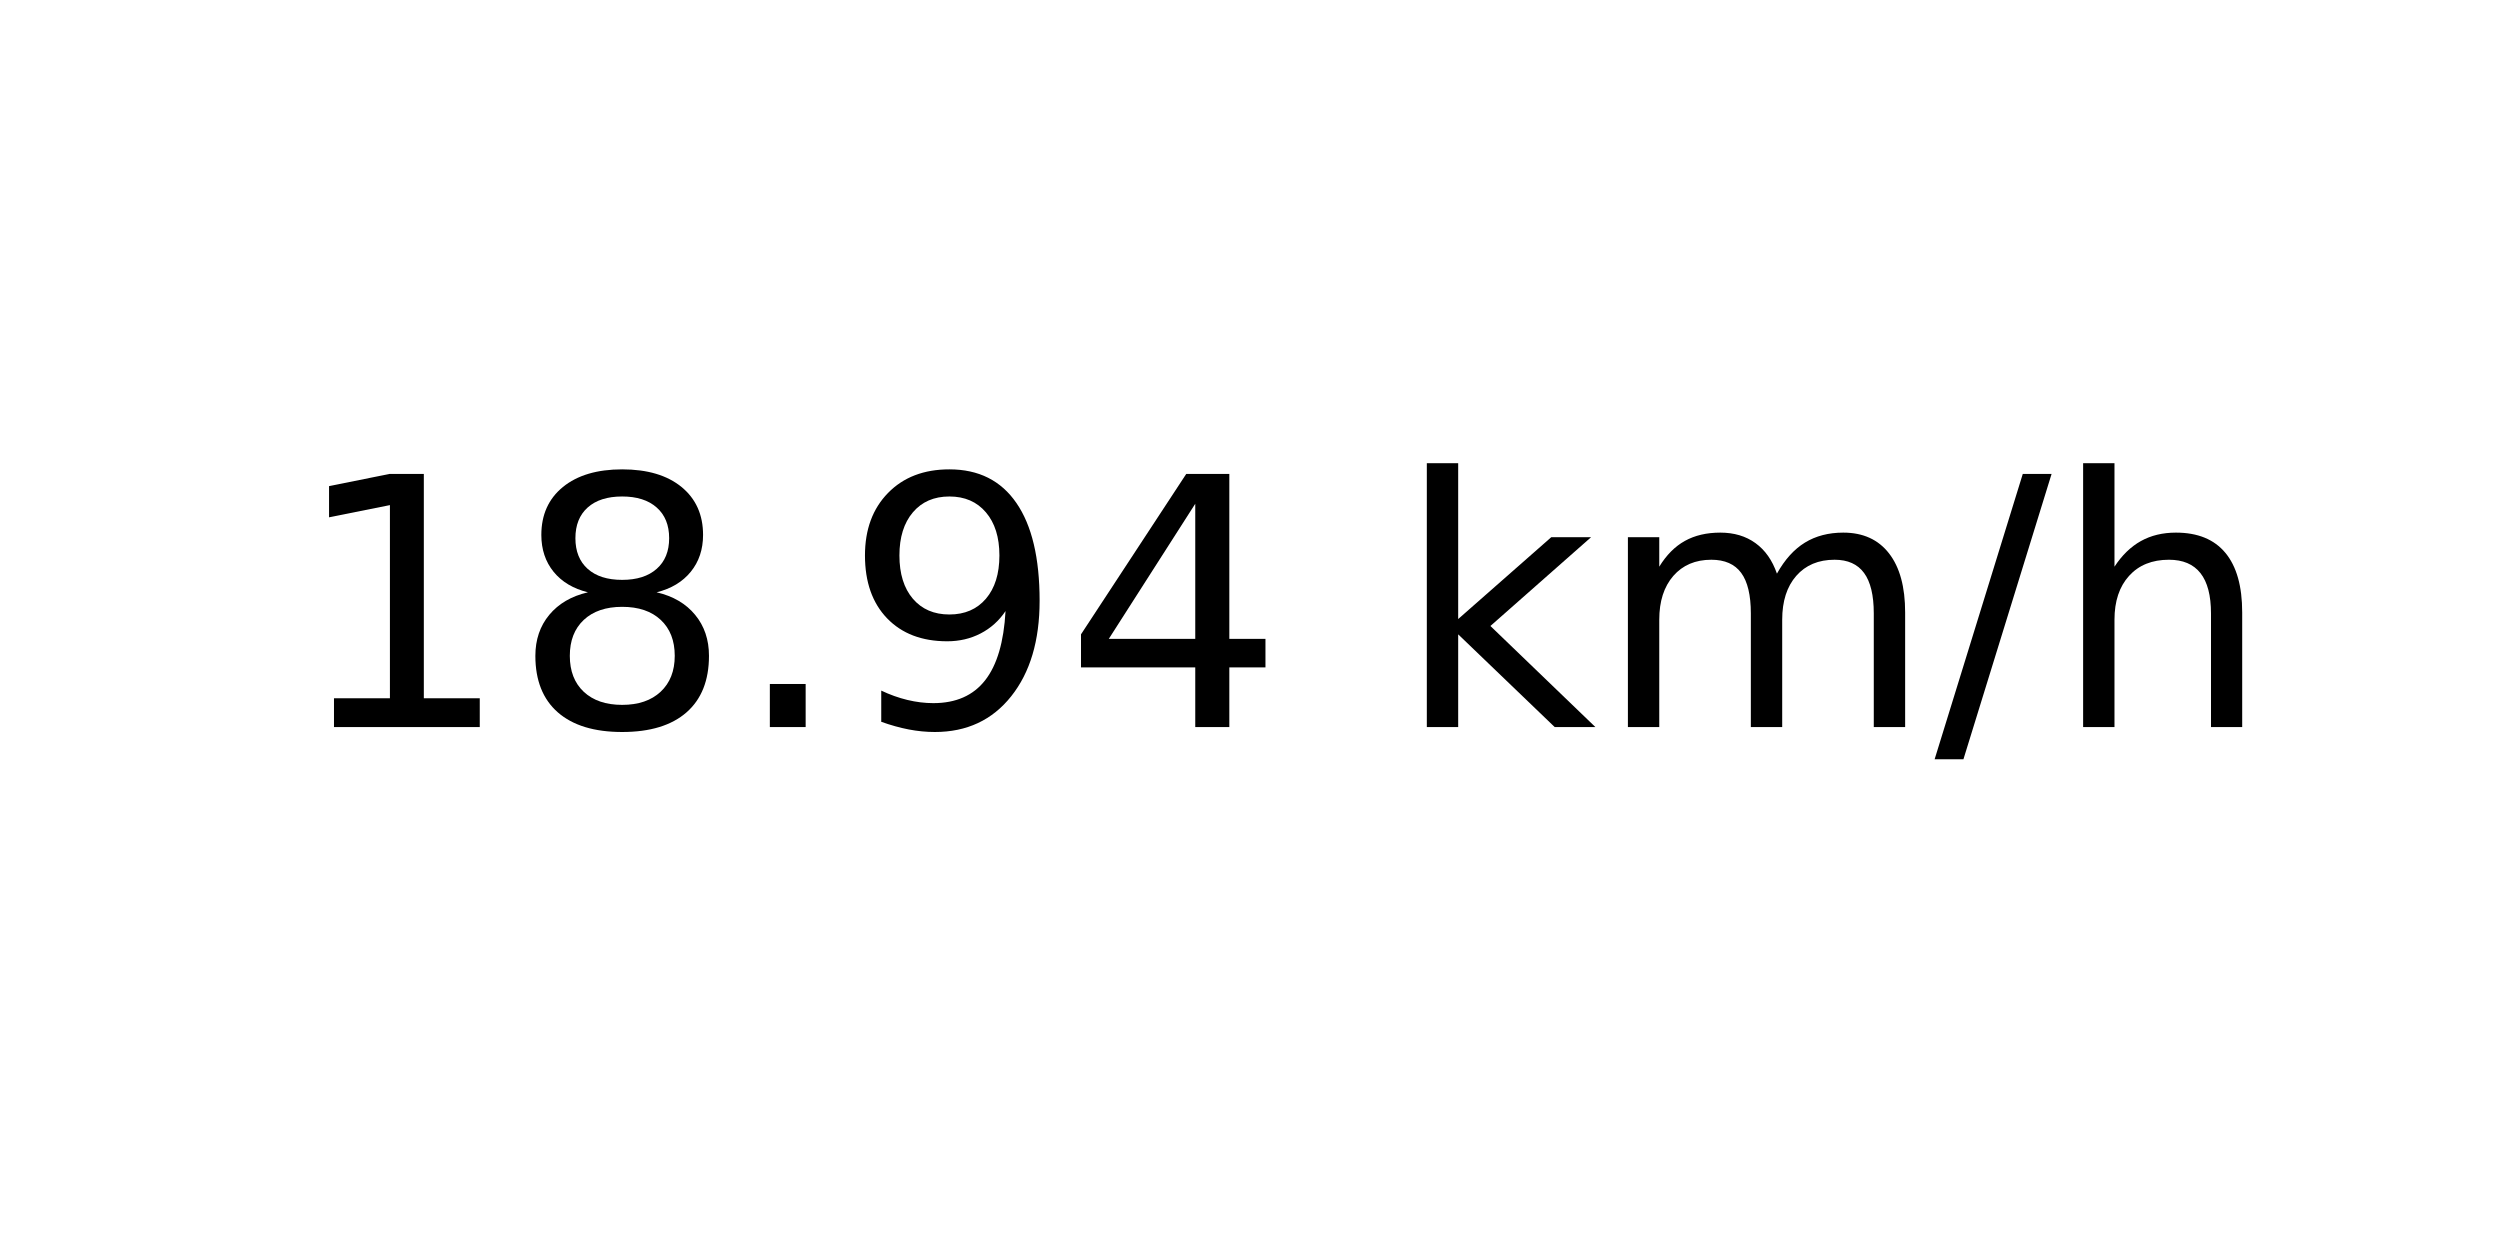
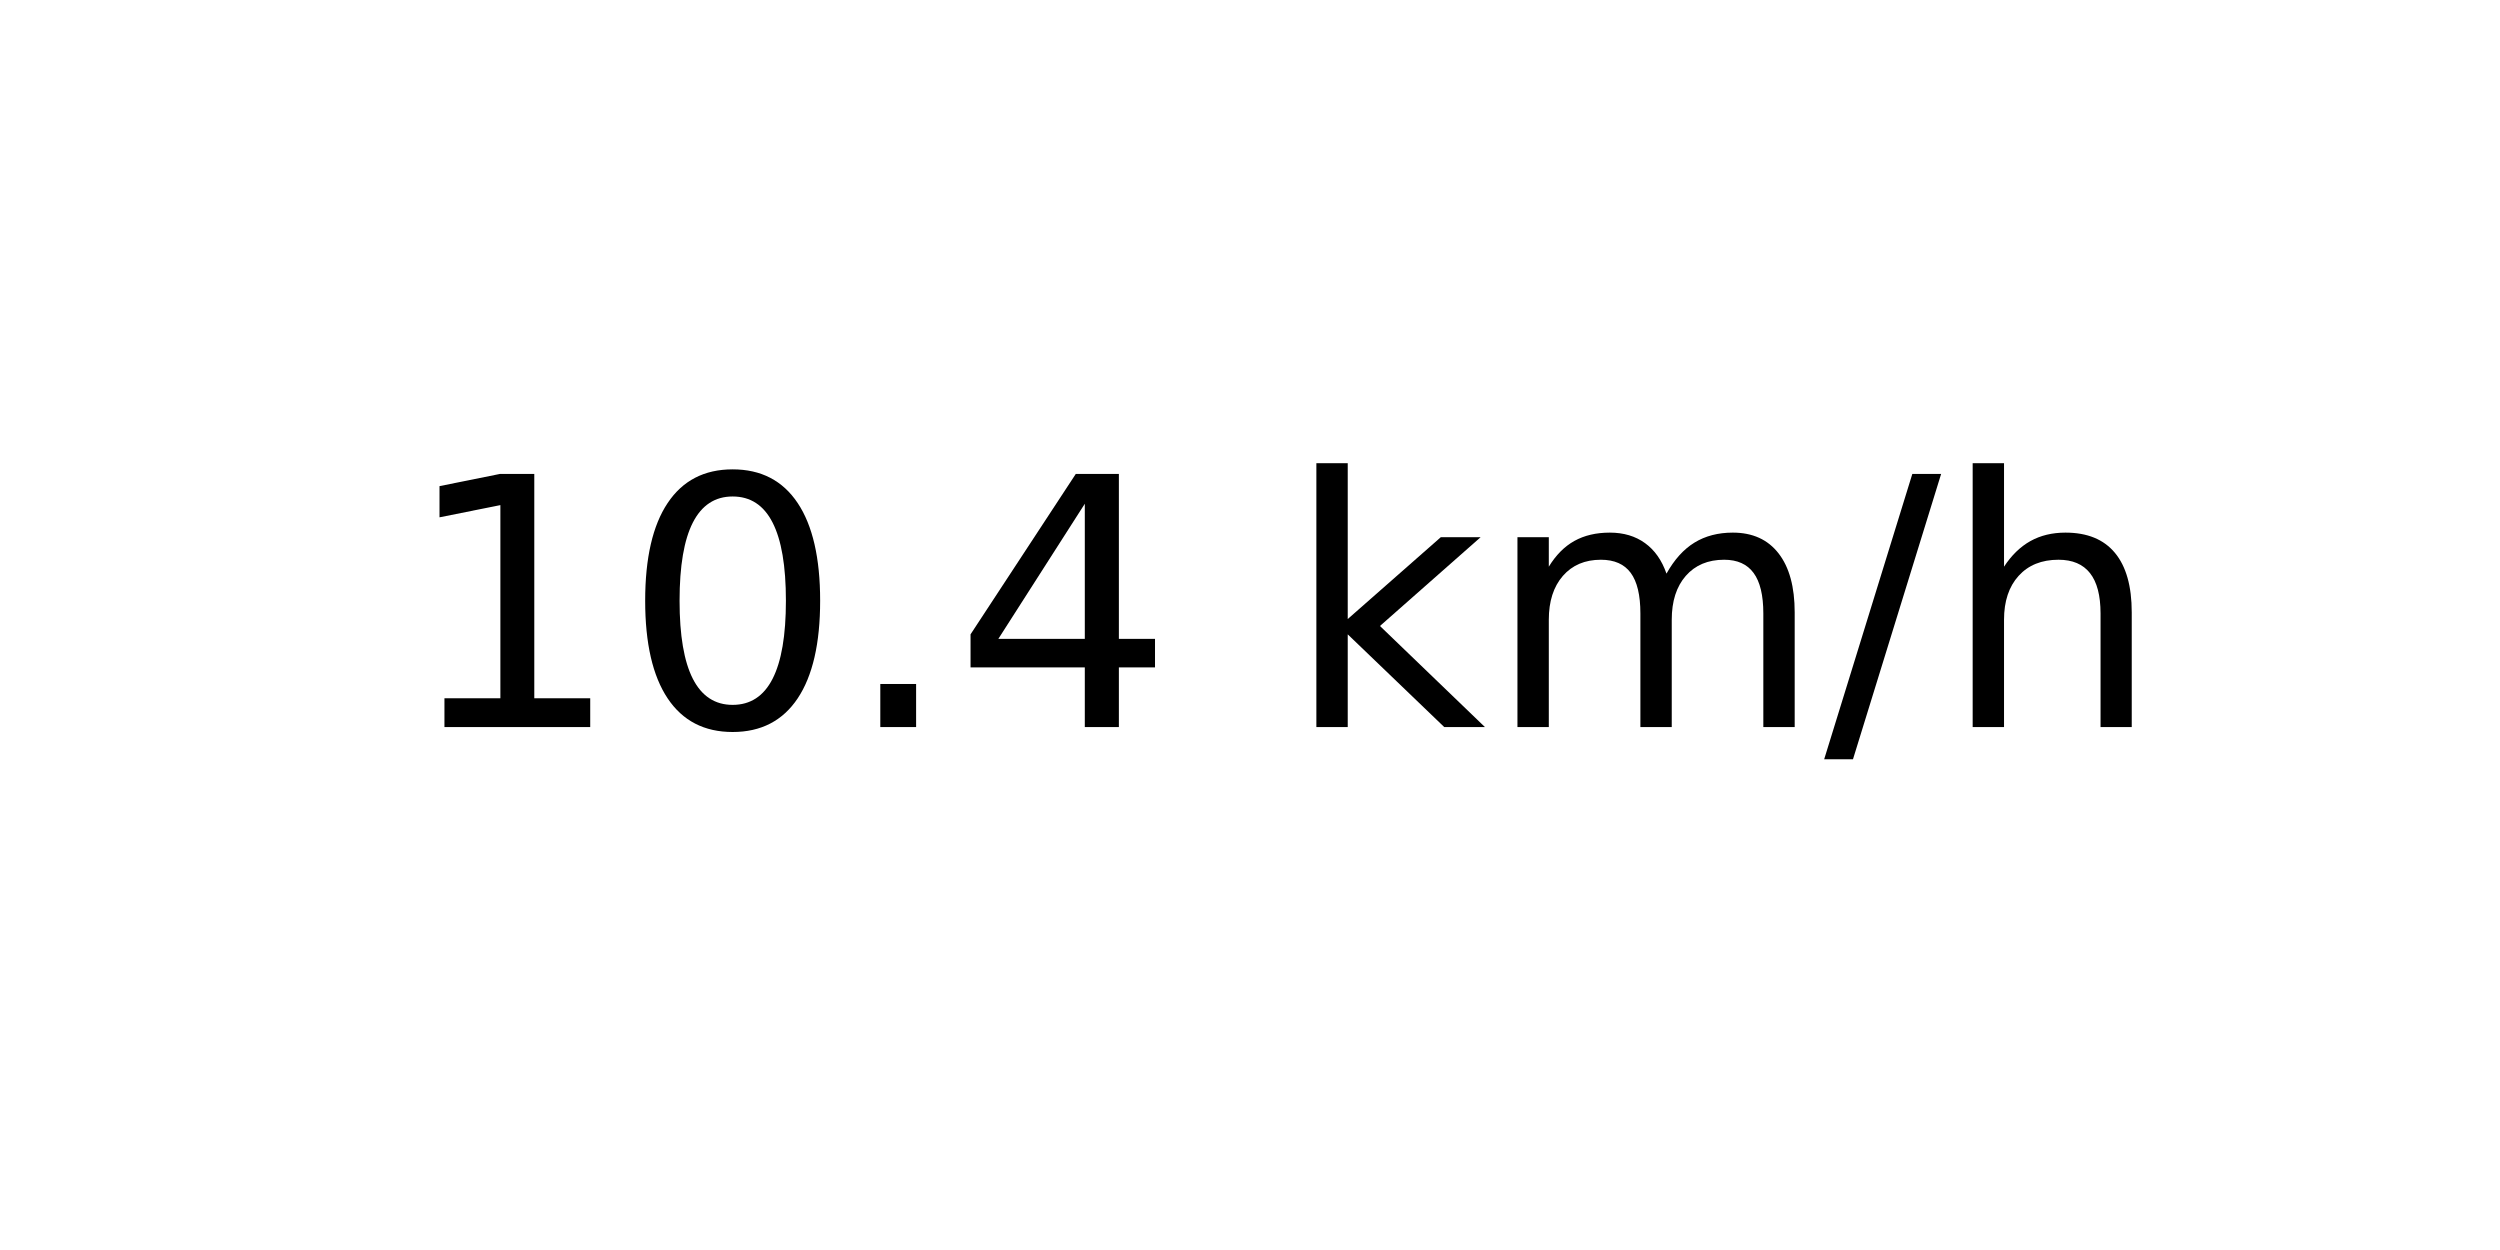
<svg xmlns="http://www.w3.org/2000/svg" xmlns:xlink="http://www.w3.org/1999/xlink" width="72pt" height="36pt" viewBox="0 0 72 36" version="1.1">
  <defs>
    <style type="text/css">*{stroke-linejoin: round; stroke-linecap: butt}</style>
  </defs>
  <g id="figure_1">
    <g id="axes_1">
      <g id="text_1">
-         <g transform="translate(8.378125 20.93937) scale(0.1 -0.1)">
+         <g transform="translate(11.55937 20.93937) scale(0.1 -0.1)">
          <defs>
            <path id="DejaVuSans-31" d="M 794 531  L 1825 531  L 1825 4091  L 703 3866  L 703 4441  L 1819 4666  L 2450 4666  L 2450 531  L 3481 531  L 3481 0  L 794 0  L 794 531  z " transform="scale(0.015625)" />
-             <path id="DejaVuSans-38" d="M 2034 2216  Q 1584 2216 1326 1975  Q 1069 1734 1069 1313  Q 1069 891 1326 650  Q 1584 409 2034 409  Q 2484 409 2743 651  Q 3003 894 3003 1313  Q 3003 1734 2745 1975  Q 2488 2216 2034 2216  z M 1403 2484  Q 997 2584 770 2862  Q 544 3141 544 3541  Q 544 4100 942 4425  Q 1341 4750 2034 4750  Q 2731 4750 3128 4425  Q 3525 4100 3525 3541  Q 3525 3141 3298 2862  Q 3072 2584 2669 2484  Q 3125 2378 3379 2068  Q 3634 1759 3634 1313  Q 3634 634 3220 271  Q 2806 -91 2034 -91  Q 1263 -91 848 271  Q 434 634 434 1313  Q 434 1759 690 2068  Q 947 2378 1403 2484  z M 1172 3481  Q 1172 3119 1398 2916  Q 1625 2713 2034 2713  Q 2441 2713 2670 2916  Q 2900 3119 2900 3481  Q 2900 3844 2670 4047  Q 2441 4250 2034 4250  Q 1625 4250 1398 4047  Q 1172 3844 1172 3481  z " transform="scale(0.015625)" />
+             <path id="DejaVuSans-30" d="M 2034 4250  Q 1547 4250 1301 3770  Q 1056 3291 1056 2328  Q 1056 1369 1301 889  Q 1547 409 2034 409  Q 2525 409 2770 889  Q 3016 1369 3016 2328  Q 3016 3291 2770 3770  Q 2525 4250 2034 4250  z M 2034 4750  Q 2819 4750 3233 4129  Q 3647 3509 3647 2328  Q 3647 1150 3233 529  Q 2819 -91 2034 -91  Q 1250 -91 836 529  Q 422 1150 422 2328  Q 422 3509 836 4129  Q 1250 4750 2034 4750  z " transform="scale(0.015625)" />
            <path id="DejaVuSans-2e" d="M 684 794  L 1344 794  L 1344 0  L 684 0  L 684 794  z " transform="scale(0.015625)" />
-             <path id="DejaVuSans-39" d="M 703 97  L 703 672  Q 941 559 1184 500  Q 1428 441 1663 441  Q 2288 441 2617 861  Q 2947 1281 2994 2138  Q 2813 1869 2534 1725  Q 2256 1581 1919 1581  Q 1219 1581 811 2004  Q 403 2428 403 3163  Q 403 3881 828 4315  Q 1253 4750 1959 4750  Q 2769 4750 3195 4129  Q 3622 3509 3622 2328  Q 3622 1225 3098 567  Q 2575 -91 1691 -91  Q 1453 -91 1209 -44  Q 966 3 703 97  z M 1959 2075  Q 2384 2075 2632 2365  Q 2881 2656 2881 3163  Q 2881 3666 2632 3958  Q 2384 4250 1959 4250  Q 1534 4250 1286 3958  Q 1038 3666 1038 3163  Q 1038 2656 1286 2365  Q 1534 2075 1959 2075  z " transform="scale(0.015625)" />
            <path id="DejaVuSans-34" d="M 2419 4116  L 825 1625  L 2419 1625  L 2419 4116  z M 2253 4666  L 3047 4666  L 3047 1625  L 3713 1625  L 3713 1100  L 3047 1100  L 3047 0  L 2419 0  L 2419 1100  L 313 1100  L 313 1709  L 2253 4666  z " transform="scale(0.015625)" />
            <path id="DejaVuSans-20" transform="scale(0.015625)" />
            <path id="DejaVuSans-6b" d="M 581 4863  L 1159 4863  L 1159 1991  L 2875 3500  L 3609 3500  L 1753 1863  L 3688 0  L 2938 0  L 1159 1709  L 1159 0  L 581 0  L 581 4863  z " transform="scale(0.015625)" />
            <path id="DejaVuSans-6d" d="M 3328 2828  Q 3544 3216 3844 3400  Q 4144 3584 4550 3584  Q 5097 3584 5394 3201  Q 5691 2819 5691 2113  L 5691 0  L 5113 0  L 5113 2094  Q 5113 2597 4934 2840  Q 4756 3084 4391 3084  Q 3944 3084 3684 2787  Q 3425 2491 3425 1978  L 3425 0  L 2847 0  L 2847 2094  Q 2847 2600 2669 2842  Q 2491 3084 2119 3084  Q 1678 3084 1418 2786  Q 1159 2488 1159 1978  L 1159 0  L 581 0  L 581 3500  L 1159 3500  L 1159 2956  Q 1356 3278 1631 3431  Q 1906 3584 2284 3584  Q 2666 3584 2933 3390  Q 3200 3197 3328 2828  z " transform="scale(0.015625)" />
            <path id="DejaVuSans-2f" d="M 1625 4666  L 2156 4666  L 531 -594  L 0 -594  L 1625 4666  z " transform="scale(0.015625)" />
            <path id="DejaVuSans-68" d="M 3513 2113  L 3513 0  L 2938 0  L 2938 2094  Q 2938 2591 2744 2837  Q 2550 3084 2163 3084  Q 1697 3084 1428 2787  Q 1159 2491 1159 1978  L 1159 0  L 581 0  L 581 4863  L 1159 4863  L 1159 2956  Q 1366 3272 1645 3428  Q 1925 3584 2291 3584  Q 2894 3584 3203 3211  Q 3513 2838 3513 2113  z " transform="scale(0.015625)" />
          </defs>
          <use xlink:href="#DejaVuSans-31" />
-           <use xlink:href="#DejaVuSans-38" x="63.623" />
+           <use xlink:href="#DejaVuSans-30" x="63.623" />
          <use xlink:href="#DejaVuSans-2e" x="127.246" />
-           <use xlink:href="#DejaVuSans-39" x="159.033" />
-           <use xlink:href="#DejaVuSans-34" x="222.656" />
-           <use xlink:href="#DejaVuSans-20" x="286.279" />
-           <use xlink:href="#DejaVuSans-6b" x="318.066" />
-           <use xlink:href="#DejaVuSans-6d" x="375.977" />
-           <use xlink:href="#DejaVuSans-2f" x="473.389" />
-           <use xlink:href="#DejaVuSans-68" x="507.08" />
+           <use xlink:href="#DejaVuSans-34" x="159.033" />
+           <use xlink:href="#DejaVuSans-20" x="222.656" />
+           <use xlink:href="#DejaVuSans-6b" x="254.443" />
+           <use xlink:href="#DejaVuSans-6d" x="312.354" />
+           <use xlink:href="#DejaVuSans-2f" x="409.766" />
+           <use xlink:href="#DejaVuSans-68" x="443.457" />
        </g>
      </g>
    </g>
  </g>
</svg>
